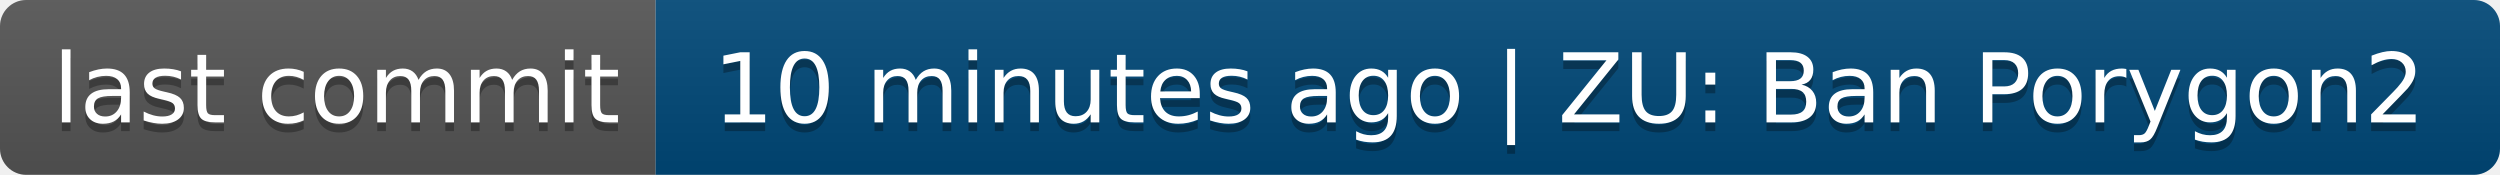
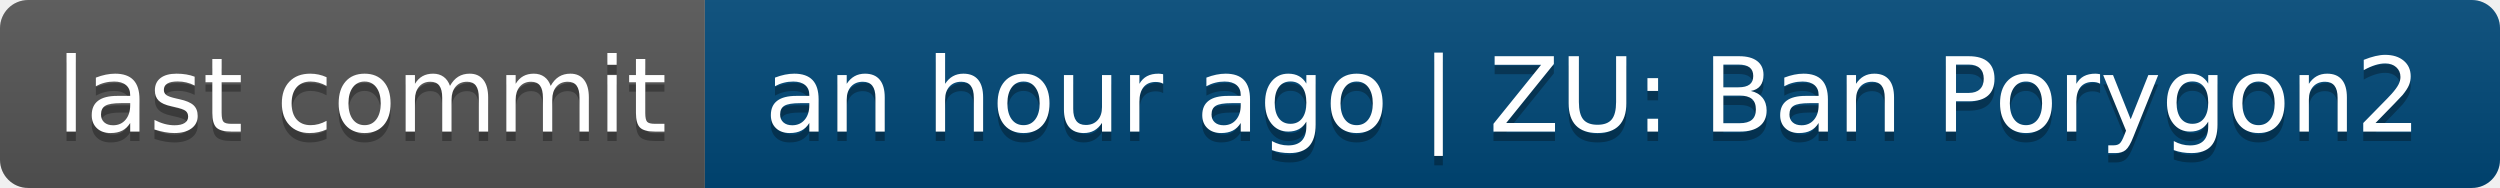
- <svg xmlns="http://www.w3.org/2000/svg" width="286" height="20" role="img" aria-label="last commit: 10 minutes ago | ZU: Ban Porygon2">
+ <svg xmlns="http://www.w3.org/2000/svg" width="266" height="20" role="img" aria-label="last commit: an hour ago | ZU: Ban Porygon2">
  <linearGradient id="s" x2="0" y2="100%">
    <stop offset="0" stop-color="#bbb" stop-opacity=".1" />
    <stop offset="1" stop-opacity=".1" />
  </linearGradient>
  <clipPath id="r">
-     <rect width="286" height="20" rx="3" fill="#fff" />
+     <rect width="266" height="20" rx="3" fill="#fff" />
  </clipPath>
  <g clip-path="url(#r)">
    <rect width="75" height="20" fill="#555" />
-     <rect x="75" width="211" height="20" fill="#004878" />
-     <rect width="286" height="20" fill="url(#s)" />
+     <rect x="75" width="191" height="20" fill="#004878" />
+     <rect width="266" height="20" fill="url(#s)" />
  </g>
  <g fill="#fff" text-anchor="middle" font-family="Verdana,Geneva,DejaVu Sans,sans-serif" text-rendering="geometricPrecision" font-size="110">
    <text aria-hidden="true" x="385" y="150" fill="#010101" fill-opacity=".3" transform="scale(.1)" textLength="650">last commit</text>
    <text x="385" y="140" transform="scale(.1)" fill="#fff" textLength="650">last commit</text>
-     <text aria-hidden="true" x="1795" y="150" fill="#010101" fill-opacity=".3" transform="scale(.1)" textLength="2010">10 minutes ago | ZU: Ban Porygon2</text>
-     <text x="1795" y="140" transform="scale(.1)" fill="#fff" textLength="2010">10 minutes ago | ZU: Ban Porygon2</text>
+     <text aria-hidden="true" x="1695" y="150" fill="#010101" fill-opacity=".3" transform="scale(.1)" textLength="1810">an hour ago | ZU: Ban Porygon2</text>
+     <text x="1695" y="140" transform="scale(.1)" fill="#fff" textLength="1810">an hour ago | ZU: Ban Porygon2</text>
  </g>
</svg>
